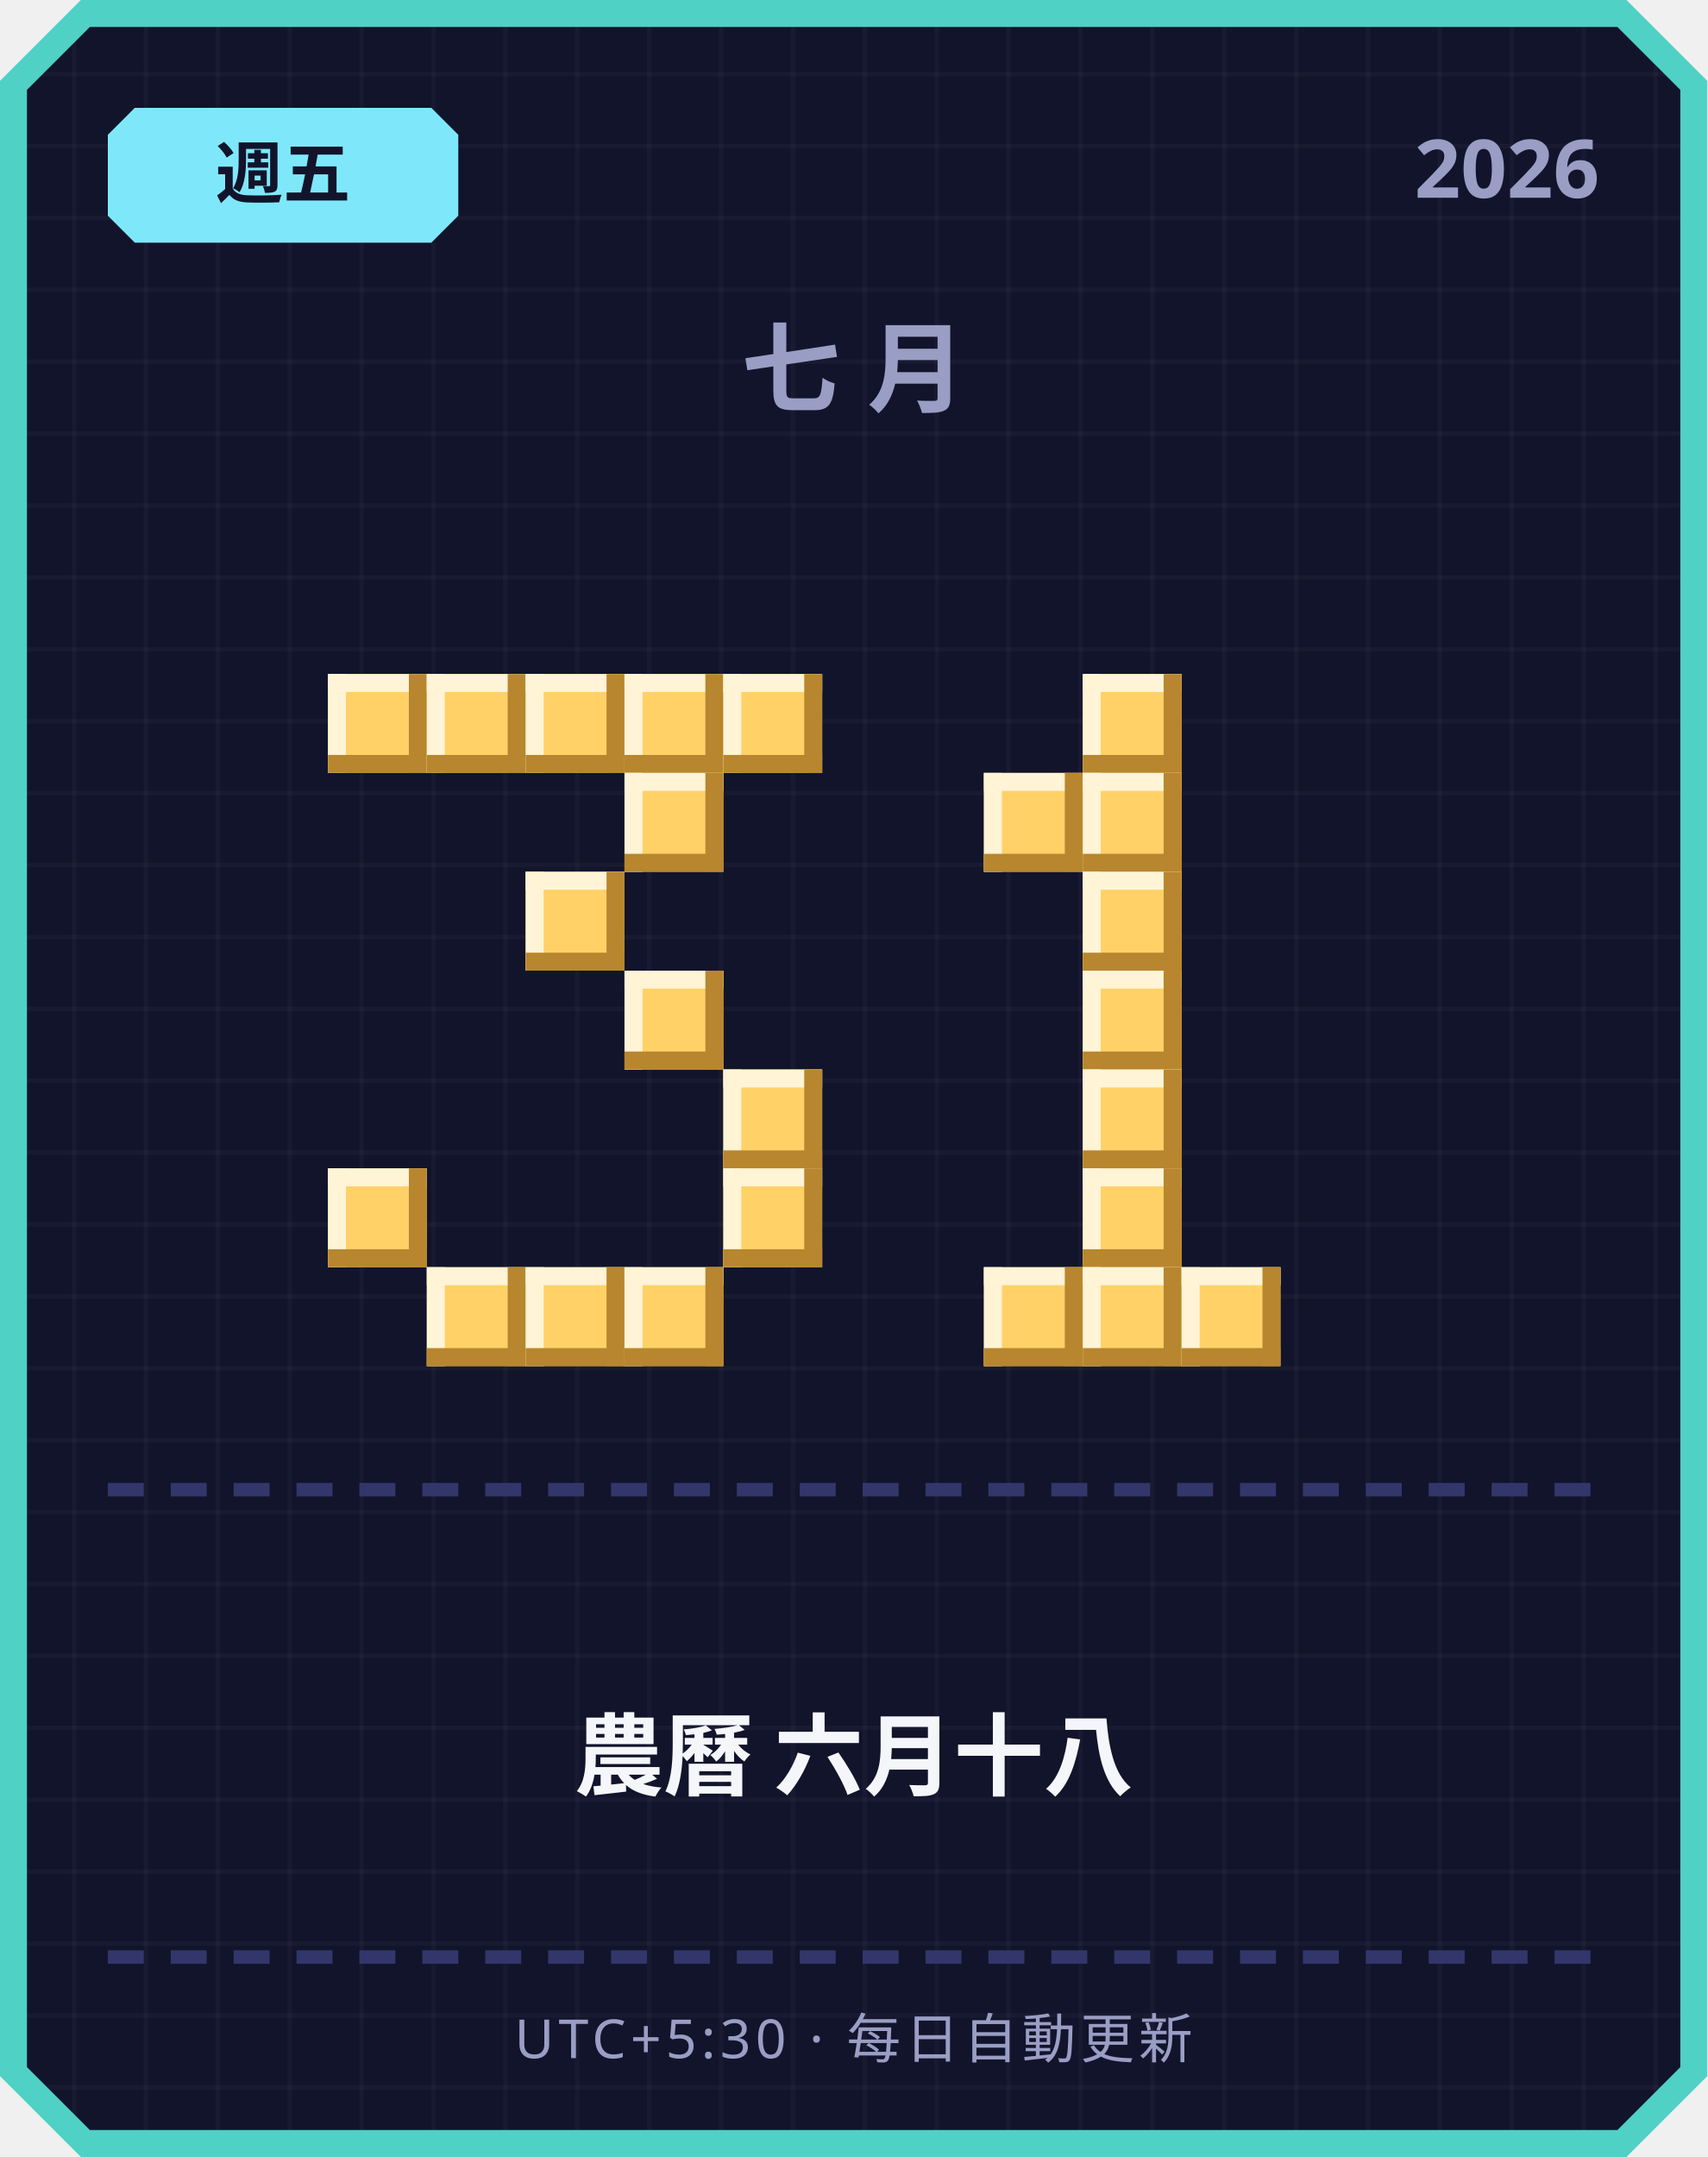
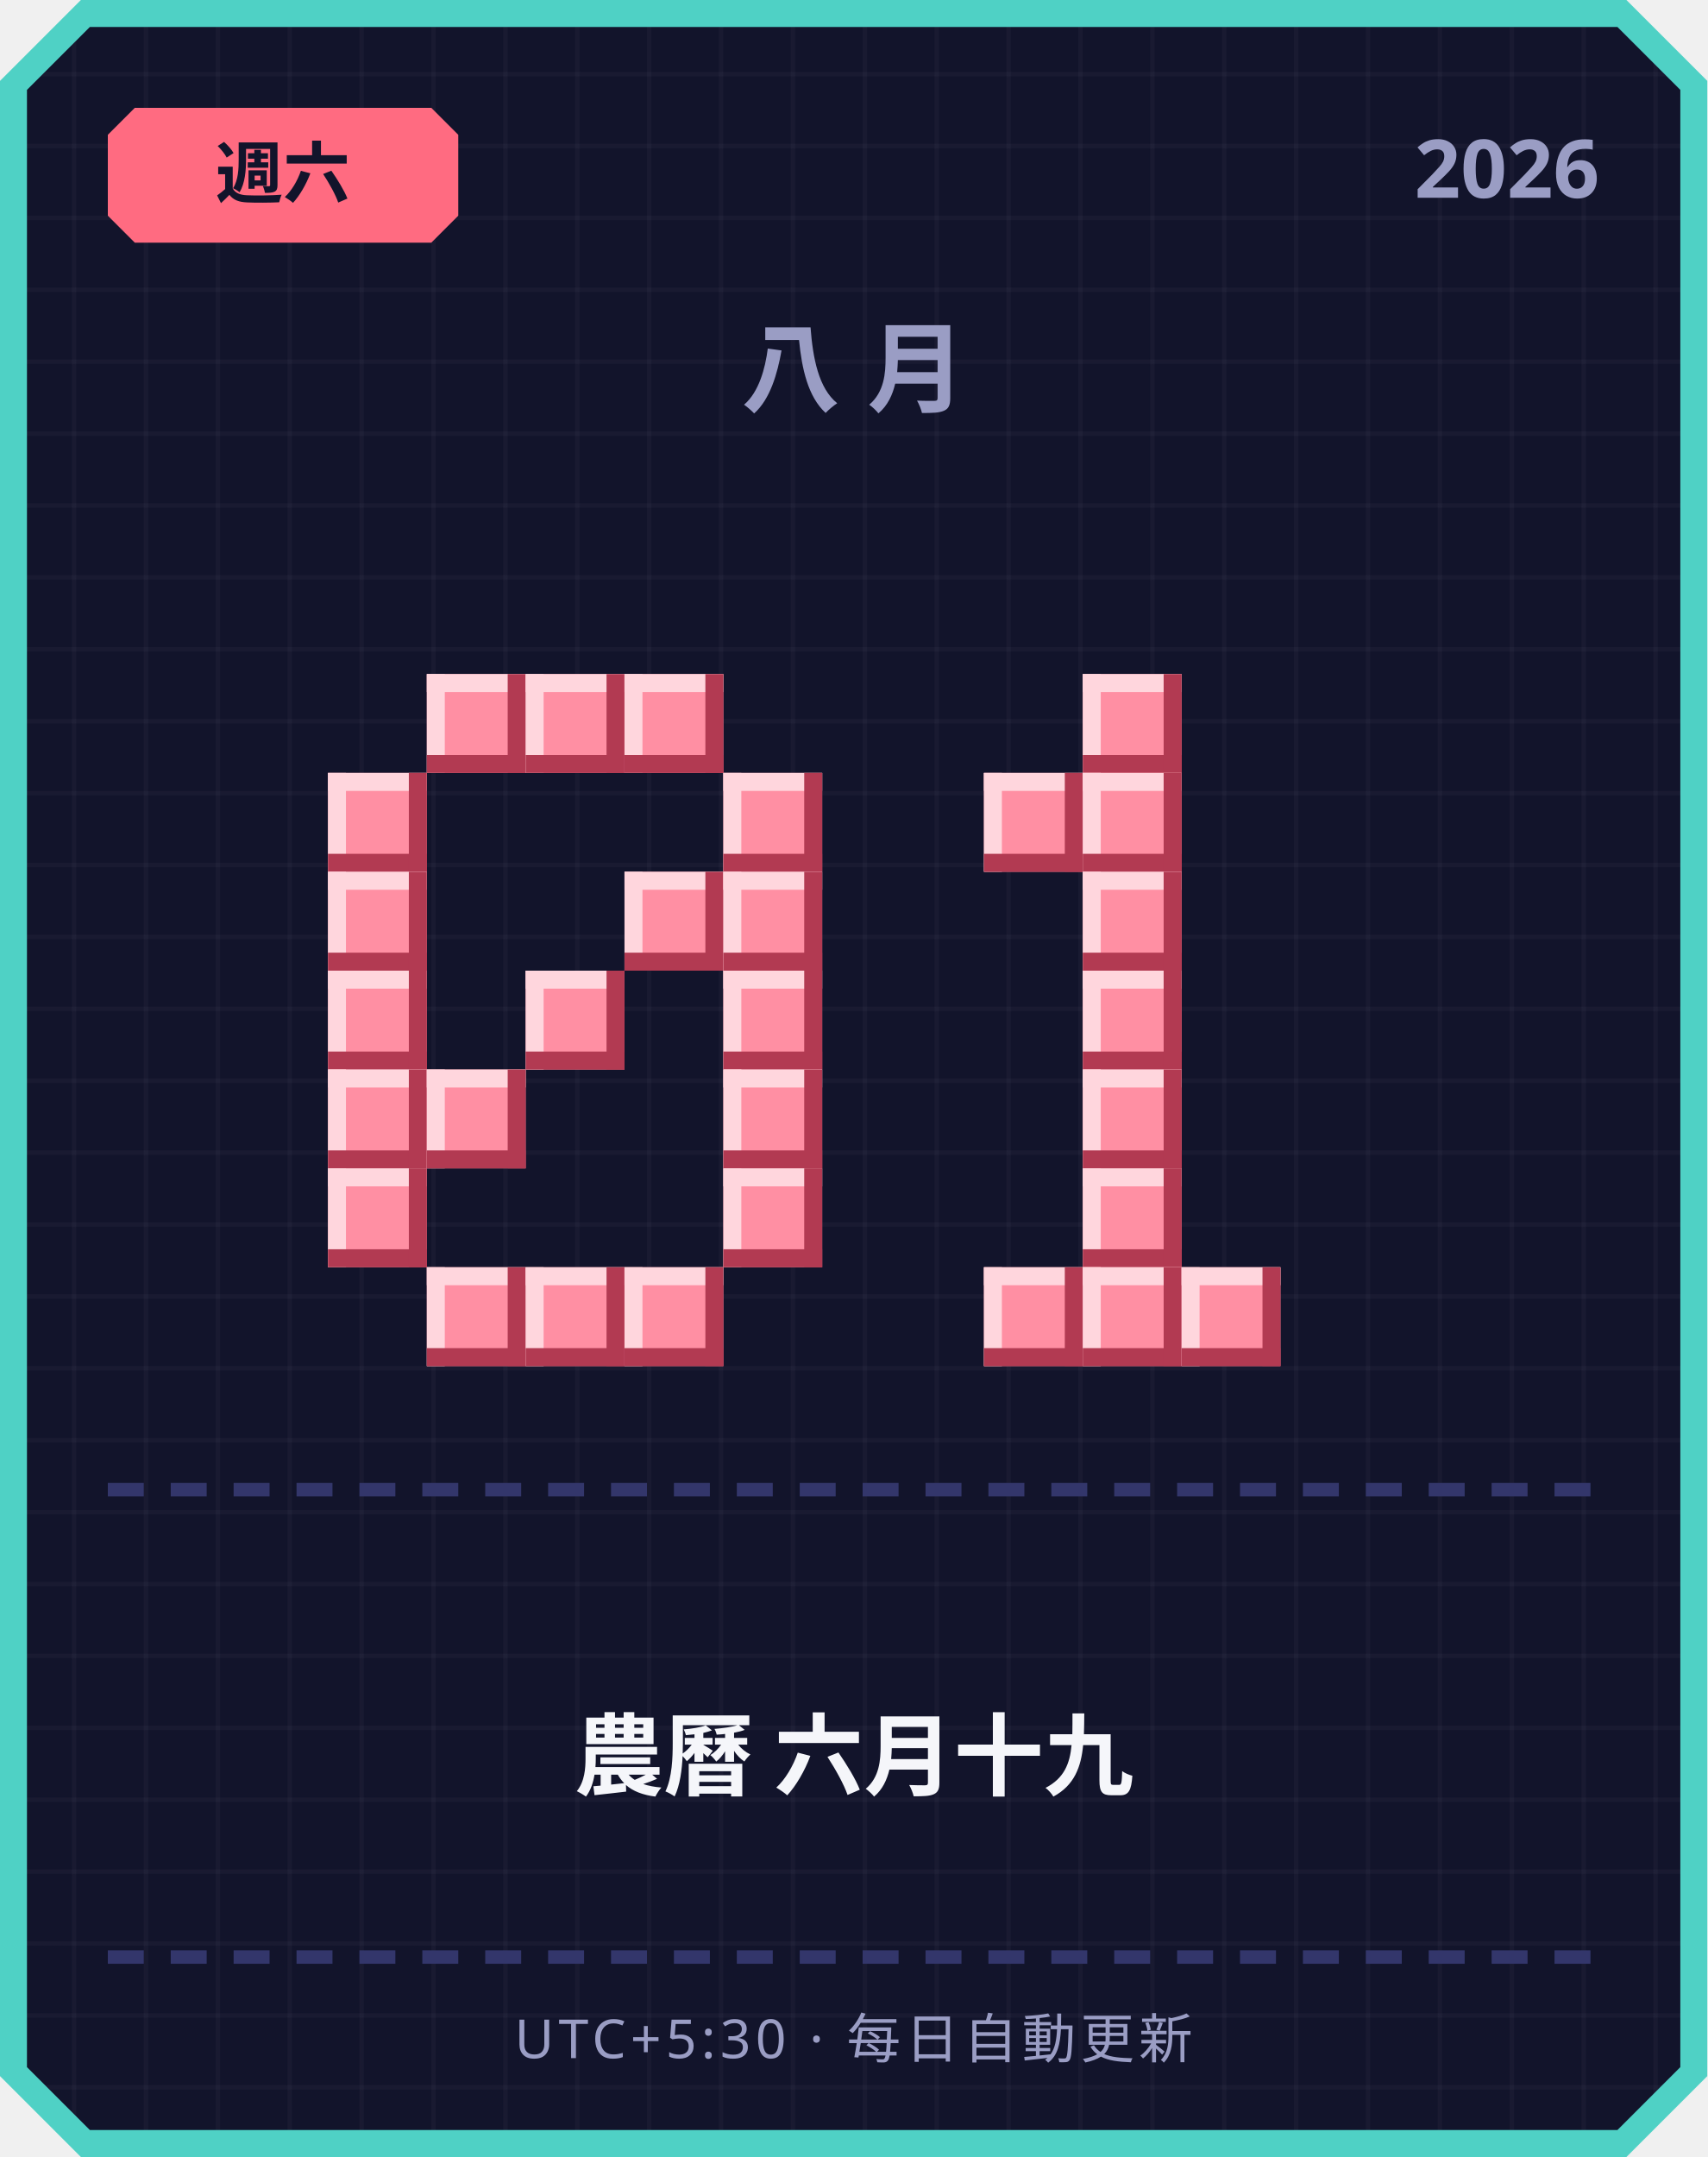
<svg xmlns="http://www.w3.org/2000/svg" width="380" height="480" viewBox="0 0 380 480">
  <defs>
    <pattern id="grid" width="16" height="16" patternUnits="userSpaceOnUse">
      <rect width="16" height="16" fill="#12142b" />
      <rect width="1" height="16" fill="#ffffff" opacity="0.03" />
      <rect width="16" height="1" fill="#ffffff" opacity="0.03" />
    </pattern>
  </defs>
  <path d="M 18,0 L 362,0 L 380,18 L 380,462 L 362,480 L 18,480 L 0,462 L 0,18 Z" fill="#4fd1c5" />
  <path d="M 20,6 L 360,6 L 374,20 L 374,460 L 360,474 L 20,474 L 6,460 L 6,20 Z" fill="url(#grid)" />
-   <path d="M 30,24 L 96,24 L 102,30 L 102,48 L 96,54 L 30,54 L 24,48 L 24,30 Z" fill="#7ee8fa" />
-   <text x="63" y="44" text-anchor="middle" font-family="'Segoe UI', sans-serif" font-size="15" font-weight="700" fill="#12142b">週五</text>
+   <path d="M 30,24 L 96,24 L 102,30 L 102,48 L 96,54 L 30,54 L 24,48 L 24,30 Z" fill="#ff6b81" />
+   <text x="63" y="44" text-anchor="middle" font-family="'Segoe UI', sans-serif" font-size="15" font-weight="700" fill="#12142b">週六</text>
  <text x="356" y="44" text-anchor="end" font-family="'Segoe UI', sans-serif" font-size="18" font-weight="700" fill="#9a9dc4">2026</text>
-   <text x="190" y="90" text-anchor="middle" font-family="'Segoe UI', sans-serif" font-size="22" font-weight="700" letter-spacing="6" fill="#9a9dc4">七月</text>
-   <rect x="73" y="150" width="22" height="22" fill="#ffd166" />
-   <rect x="73" y="150" width="22" height="4" fill="#fff4d6" />
-   <rect x="73" y="150" width="4" height="22" fill="#fff4d6" />
-   <rect x="73" y="168" width="22" height="4" fill="#b8862e" />
-   <rect x="91" y="150" width="4" height="22" fill="#b8862e" />
-   <rect x="95" y="150" width="22" height="22" fill="#ffd166" />
-   <rect x="95" y="150" width="22" height="4" fill="#fff4d6" />
-   <rect x="95" y="150" width="4" height="22" fill="#fff4d6" />
-   <rect x="95" y="168" width="22" height="4" fill="#b8862e" />
-   <rect x="113" y="150" width="4" height="22" fill="#b8862e" />
-   <rect x="117" y="150" width="22" height="22" fill="#ffd166" />
-   <rect x="117" y="150" width="22" height="4" fill="#fff4d6" />
-   <rect x="117" y="150" width="4" height="22" fill="#fff4d6" />
-   <rect x="117" y="168" width="22" height="4" fill="#b8862e" />
-   <rect x="135" y="150" width="4" height="22" fill="#b8862e" />
-   <rect x="139" y="150" width="22" height="22" fill="#ffd166" />
-   <rect x="139" y="150" width="22" height="4" fill="#fff4d6" />
-   <rect x="139" y="150" width="4" height="22" fill="#fff4d6" />
-   <rect x="139" y="168" width="22" height="4" fill="#b8862e" />
-   <rect x="157" y="150" width="4" height="22" fill="#b8862e" />
-   <rect x="161" y="150" width="22" height="22" fill="#ffd166" />
-   <rect x="161" y="150" width="22" height="4" fill="#fff4d6" />
-   <rect x="161" y="150" width="4" height="22" fill="#fff4d6" />
-   <rect x="161" y="168" width="22" height="4" fill="#b8862e" />
-   <rect x="179" y="150" width="4" height="22" fill="#b8862e" />
-   <rect x="139" y="172" width="22" height="22" fill="#ffd166" />
-   <rect x="139" y="172" width="22" height="4" fill="#fff4d6" />
-   <rect x="139" y="172" width="4" height="22" fill="#fff4d6" />
-   <rect x="139" y="190" width="22" height="4" fill="#b8862e" />
-   <rect x="157" y="172" width="4" height="22" fill="#b8862e" />
-   <rect x="117" y="194" width="22" height="22" fill="#ffd166" />
-   <rect x="117" y="194" width="22" height="4" fill="#fff4d6" />
-   <rect x="117" y="194" width="4" height="22" fill="#fff4d6" />
-   <rect x="117" y="212" width="22" height="4" fill="#b8862e" />
-   <rect x="135" y="194" width="4" height="22" fill="#b8862e" />
-   <rect x="139" y="216" width="22" height="22" fill="#ffd166" />
-   <rect x="139" y="216" width="22" height="4" fill="#fff4d6" />
-   <rect x="139" y="216" width="4" height="22" fill="#fff4d6" />
-   <rect x="139" y="234" width="22" height="4" fill="#b8862e" />
-   <rect x="157" y="216" width="4" height="22" fill="#b8862e" />
-   <rect x="161" y="238" width="22" height="22" fill="#ffd166" />
-   <rect x="161" y="238" width="22" height="4" fill="#fff4d6" />
-   <rect x="161" y="238" width="4" height="22" fill="#fff4d6" />
-   <rect x="161" y="256" width="22" height="4" fill="#b8862e" />
-   <rect x="179" y="238" width="4" height="22" fill="#b8862e" />
-   <rect x="73" y="260" width="22" height="22" fill="#ffd166" />
-   <rect x="73" y="260" width="22" height="4" fill="#fff4d6" />
-   <rect x="73" y="260" width="4" height="22" fill="#fff4d6" />
-   <rect x="73" y="278" width="22" height="4" fill="#b8862e" />
-   <rect x="91" y="260" width="4" height="22" fill="#b8862e" />
-   <rect x="161" y="260" width="22" height="22" fill="#ffd166" />
-   <rect x="161" y="260" width="22" height="4" fill="#fff4d6" />
-   <rect x="161" y="260" width="4" height="22" fill="#fff4d6" />
-   <rect x="161" y="278" width="22" height="4" fill="#b8862e" />
-   <rect x="179" y="260" width="4" height="22" fill="#b8862e" />
-   <rect x="95" y="282" width="22" height="22" fill="#ffd166" />
-   <rect x="95" y="282" width="22" height="4" fill="#fff4d6" />
-   <rect x="95" y="282" width="4" height="22" fill="#fff4d6" />
-   <rect x="95" y="300" width="22" height="4" fill="#b8862e" />
-   <rect x="113" y="282" width="4" height="22" fill="#b8862e" />
-   <rect x="117" y="282" width="22" height="22" fill="#ffd166" />
-   <rect x="117" y="282" width="22" height="4" fill="#fff4d6" />
-   <rect x="117" y="282" width="4" height="22" fill="#fff4d6" />
-   <rect x="117" y="300" width="22" height="4" fill="#b8862e" />
-   <rect x="135" y="282" width="4" height="22" fill="#b8862e" />
-   <rect x="139" y="282" width="22" height="22" fill="#ffd166" />
-   <rect x="139" y="282" width="22" height="4" fill="#fff4d6" />
-   <rect x="139" y="282" width="4" height="22" fill="#fff4d6" />
-   <rect x="139" y="300" width="22" height="4" fill="#b8862e" />
-   <rect x="157" y="282" width="4" height="22" fill="#b8862e" />
-   <rect x="241" y="150" width="22" height="22" fill="#ffd166" />
-   <rect x="241" y="150" width="22" height="4" fill="#fff4d6" />
-   <rect x="241" y="150" width="4" height="22" fill="#fff4d6" />
-   <rect x="241" y="168" width="22" height="4" fill="#b8862e" />
-   <rect x="259" y="150" width="4" height="22" fill="#b8862e" />
-   <rect x="219" y="172" width="22" height="22" fill="#ffd166" />
-   <rect x="219" y="172" width="22" height="4" fill="#fff4d6" />
-   <rect x="219" y="172" width="4" height="22" fill="#fff4d6" />
-   <rect x="219" y="190" width="22" height="4" fill="#b8862e" />
-   <rect x="237" y="172" width="4" height="22" fill="#b8862e" />
-   <rect x="241" y="172" width="22" height="22" fill="#ffd166" />
-   <rect x="241" y="172" width="22" height="4" fill="#fff4d6" />
-   <rect x="241" y="172" width="4" height="22" fill="#fff4d6" />
-   <rect x="241" y="190" width="22" height="4" fill="#b8862e" />
-   <rect x="259" y="172" width="4" height="22" fill="#b8862e" />
-   <rect x="241" y="194" width="22" height="22" fill="#ffd166" />
-   <rect x="241" y="194" width="22" height="4" fill="#fff4d6" />
-   <rect x="241" y="194" width="4" height="22" fill="#fff4d6" />
-   <rect x="241" y="212" width="22" height="4" fill="#b8862e" />
-   <rect x="259" y="194" width="4" height="22" fill="#b8862e" />
-   <rect x="241" y="216" width="22" height="22" fill="#ffd166" />
-   <rect x="241" y="216" width="22" height="4" fill="#fff4d6" />
-   <rect x="241" y="216" width="4" height="22" fill="#fff4d6" />
-   <rect x="241" y="234" width="22" height="4" fill="#b8862e" />
-   <rect x="259" y="216" width="4" height="22" fill="#b8862e" />
-   <rect x="241" y="238" width="22" height="22" fill="#ffd166" />
-   <rect x="241" y="238" width="22" height="4" fill="#fff4d6" />
-   <rect x="241" y="238" width="4" height="22" fill="#fff4d6" />
-   <rect x="241" y="256" width="22" height="4" fill="#b8862e" />
-   <rect x="259" y="238" width="4" height="22" fill="#b8862e" />
-   <rect x="241" y="260" width="22" height="22" fill="#ffd166" />
-   <rect x="241" y="260" width="22" height="4" fill="#fff4d6" />
-   <rect x="241" y="260" width="4" height="22" fill="#fff4d6" />
-   <rect x="241" y="278" width="22" height="4" fill="#b8862e" />
-   <rect x="259" y="260" width="4" height="22" fill="#b8862e" />
-   <rect x="219" y="282" width="22" height="22" fill="#ffd166" />
-   <rect x="219" y="282" width="22" height="4" fill="#fff4d6" />
-   <rect x="219" y="282" width="4" height="22" fill="#fff4d6" />
-   <rect x="219" y="300" width="22" height="4" fill="#b8862e" />
-   <rect x="237" y="282" width="4" height="22" fill="#b8862e" />
-   <rect x="241" y="282" width="22" height="22" fill="#ffd166" />
-   <rect x="241" y="282" width="22" height="4" fill="#fff4d6" />
-   <rect x="241" y="282" width="4" height="22" fill="#fff4d6" />
-   <rect x="241" y="300" width="22" height="4" fill="#b8862e" />
-   <rect x="259" y="282" width="4" height="22" fill="#b8862e" />
-   <rect x="263" y="282" width="22" height="22" fill="#ffd166" />
-   <rect x="263" y="282" width="22" height="4" fill="#fff4d6" />
-   <rect x="263" y="282" width="4" height="22" fill="#fff4d6" />
-   <rect x="263" y="300" width="22" height="4" fill="#b8862e" />
-   <rect x="281" y="282" width="4" height="22" fill="#b8862e" />
+   <text x="190" y="90" text-anchor="middle" font-family="'Segoe UI', sans-serif" font-size="22" font-weight="700" letter-spacing="6" fill="#9a9dc4">八月</text>
+   <rect x="95" y="150" width="22" height="22" fill="#ff8fa3" />
+   <rect x="95" y="150" width="22" height="4" fill="#ffd6dd" />
+   <rect x="95" y="150" width="4" height="22" fill="#ffd6dd" />
+   <rect x="95" y="168" width="22" height="4" fill="#b23a52" />
+   <rect x="113" y="150" width="4" height="22" fill="#b23a52" />
+   <rect x="117" y="150" width="22" height="22" fill="#ff8fa3" />
+   <rect x="117" y="150" width="22" height="4" fill="#ffd6dd" />
+   <rect x="117" y="150" width="4" height="22" fill="#ffd6dd" />
+   <rect x="117" y="168" width="22" height="4" fill="#b23a52" />
+   <rect x="135" y="150" width="4" height="22" fill="#b23a52" />
+   <rect x="139" y="150" width="22" height="22" fill="#ff8fa3" />
+   <rect x="139" y="150" width="22" height="4" fill="#ffd6dd" />
+   <rect x="139" y="150" width="4" height="22" fill="#ffd6dd" />
+   <rect x="139" y="168" width="22" height="4" fill="#b23a52" />
+   <rect x="157" y="150" width="4" height="22" fill="#b23a52" />
+   <rect x="73" y="172" width="22" height="22" fill="#ff8fa3" />
+   <rect x="73" y="172" width="22" height="4" fill="#ffd6dd" />
+   <rect x="73" y="172" width="4" height="22" fill="#ffd6dd" />
+   <rect x="73" y="190" width="22" height="4" fill="#b23a52" />
+   <rect x="91" y="172" width="4" height="22" fill="#b23a52" />
+   <rect x="161" y="172" width="22" height="22" fill="#ff8fa3" />
+   <rect x="161" y="172" width="22" height="4" fill="#ffd6dd" />
+   <rect x="161" y="172" width="4" height="22" fill="#ffd6dd" />
+   <rect x="161" y="190" width="22" height="4" fill="#b23a52" />
+   <rect x="179" y="172" width="4" height="22" fill="#b23a52" />
+   <rect x="73" y="194" width="22" height="22" fill="#ff8fa3" />
+   <rect x="73" y="194" width="22" height="4" fill="#ffd6dd" />
+   <rect x="73" y="194" width="4" height="22" fill="#ffd6dd" />
+   <rect x="73" y="212" width="22" height="4" fill="#b23a52" />
+   <rect x="91" y="194" width="4" height="22" fill="#b23a52" />
+   <rect x="139" y="194" width="22" height="22" fill="#ff8fa3" />
+   <rect x="139" y="194" width="22" height="4" fill="#ffd6dd" />
+   <rect x="139" y="194" width="4" height="22" fill="#ffd6dd" />
+   <rect x="139" y="212" width="22" height="4" fill="#b23a52" />
+   <rect x="157" y="194" width="4" height="22" fill="#b23a52" />
+   <rect x="161" y="194" width="22" height="22" fill="#ff8fa3" />
+   <rect x="161" y="194" width="22" height="4" fill="#ffd6dd" />
+   <rect x="161" y="194" width="4" height="22" fill="#ffd6dd" />
+   <rect x="161" y="212" width="22" height="4" fill="#b23a52" />
+   <rect x="179" y="194" width="4" height="22" fill="#b23a52" />
+   <rect x="73" y="216" width="22" height="22" fill="#ff8fa3" />
+   <rect x="73" y="216" width="22" height="4" fill="#ffd6dd" />
+   <rect x="73" y="216" width="4" height="22" fill="#ffd6dd" />
+   <rect x="73" y="234" width="22" height="4" fill="#b23a52" />
+   <rect x="91" y="216" width="4" height="22" fill="#b23a52" />
+   <rect x="117" y="216" width="22" height="22" fill="#ff8fa3" />
+   <rect x="117" y="216" width="22" height="4" fill="#ffd6dd" />
+   <rect x="117" y="216" width="4" height="22" fill="#ffd6dd" />
+   <rect x="117" y="234" width="22" height="4" fill="#b23a52" />
+   <rect x="135" y="216" width="4" height="22" fill="#b23a52" />
+   <rect x="161" y="216" width="22" height="22" fill="#ff8fa3" />
+   <rect x="161" y="216" width="22" height="4" fill="#ffd6dd" />
+   <rect x="161" y="216" width="4" height="22" fill="#ffd6dd" />
+   <rect x="161" y="234" width="22" height="4" fill="#b23a52" />
+   <rect x="179" y="216" width="4" height="22" fill="#b23a52" />
+   <rect x="73" y="238" width="22" height="22" fill="#ff8fa3" />
+   <rect x="73" y="238" width="22" height="4" fill="#ffd6dd" />
+   <rect x="73" y="238" width="4" height="22" fill="#ffd6dd" />
+   <rect x="73" y="256" width="22" height="4" fill="#b23a52" />
+   <rect x="91" y="238" width="4" height="22" fill="#b23a52" />
+   <rect x="95" y="238" width="22" height="22" fill="#ff8fa3" />
+   <rect x="95" y="238" width="22" height="4" fill="#ffd6dd" />
+   <rect x="95" y="238" width="4" height="22" fill="#ffd6dd" />
+   <rect x="95" y="256" width="22" height="4" fill="#b23a52" />
+   <rect x="113" y="238" width="4" height="22" fill="#b23a52" />
+   <rect x="161" y="238" width="22" height="22" fill="#ff8fa3" />
+   <rect x="161" y="238" width="22" height="4" fill="#ffd6dd" />
+   <rect x="161" y="238" width="4" height="22" fill="#ffd6dd" />
+   <rect x="161" y="256" width="22" height="4" fill="#b23a52" />
+   <rect x="179" y="238" width="4" height="22" fill="#b23a52" />
+   <rect x="73" y="260" width="22" height="22" fill="#ff8fa3" />
+   <rect x="73" y="260" width="22" height="4" fill="#ffd6dd" />
+   <rect x="73" y="260" width="4" height="22" fill="#ffd6dd" />
+   <rect x="73" y="278" width="22" height="4" fill="#b23a52" />
+   <rect x="91" y="260" width="4" height="22" fill="#b23a52" />
+   <rect x="161" y="260" width="22" height="22" fill="#ff8fa3" />
+   <rect x="161" y="260" width="22" height="4" fill="#ffd6dd" />
+   <rect x="161" y="260" width="4" height="22" fill="#ffd6dd" />
+   <rect x="161" y="278" width="22" height="4" fill="#b23a52" />
+   <rect x="179" y="260" width="4" height="22" fill="#b23a52" />
+   <rect x="95" y="282" width="22" height="22" fill="#ff8fa3" />
+   <rect x="95" y="282" width="22" height="4" fill="#ffd6dd" />
+   <rect x="95" y="282" width="4" height="22" fill="#ffd6dd" />
+   <rect x="95" y="300" width="22" height="4" fill="#b23a52" />
+   <rect x="113" y="282" width="4" height="22" fill="#b23a52" />
+   <rect x="117" y="282" width="22" height="22" fill="#ff8fa3" />
+   <rect x="117" y="282" width="22" height="4" fill="#ffd6dd" />
+   <rect x="117" y="282" width="4" height="22" fill="#ffd6dd" />
+   <rect x="117" y="300" width="22" height="4" fill="#b23a52" />
+   <rect x="135" y="282" width="4" height="22" fill="#b23a52" />
+   <rect x="139" y="282" width="22" height="22" fill="#ff8fa3" />
+   <rect x="139" y="282" width="22" height="4" fill="#ffd6dd" />
+   <rect x="139" y="282" width="4" height="22" fill="#ffd6dd" />
+   <rect x="139" y="300" width="22" height="4" fill="#b23a52" />
+   <rect x="157" y="282" width="4" height="22" fill="#b23a52" />
+   <rect x="241" y="150" width="22" height="22" fill="#ff8fa3" />
+   <rect x="241" y="150" width="22" height="4" fill="#ffd6dd" />
+   <rect x="241" y="150" width="4" height="22" fill="#ffd6dd" />
+   <rect x="241" y="168" width="22" height="4" fill="#b23a52" />
+   <rect x="259" y="150" width="4" height="22" fill="#b23a52" />
+   <rect x="219" y="172" width="22" height="22" fill="#ff8fa3" />
+   <rect x="219" y="172" width="22" height="4" fill="#ffd6dd" />
+   <rect x="219" y="172" width="4" height="22" fill="#ffd6dd" />
+   <rect x="219" y="190" width="22" height="4" fill="#b23a52" />
+   <rect x="237" y="172" width="4" height="22" fill="#b23a52" />
+   <rect x="241" y="172" width="22" height="22" fill="#ff8fa3" />
+   <rect x="241" y="172" width="22" height="4" fill="#ffd6dd" />
+   <rect x="241" y="172" width="4" height="22" fill="#ffd6dd" />
+   <rect x="241" y="190" width="22" height="4" fill="#b23a52" />
+   <rect x="259" y="172" width="4" height="22" fill="#b23a52" />
+   <rect x="241" y="194" width="22" height="22" fill="#ff8fa3" />
+   <rect x="241" y="194" width="22" height="4" fill="#ffd6dd" />
+   <rect x="241" y="194" width="4" height="22" fill="#ffd6dd" />
+   <rect x="241" y="212" width="22" height="4" fill="#b23a52" />
+   <rect x="259" y="194" width="4" height="22" fill="#b23a52" />
+   <rect x="241" y="216" width="22" height="22" fill="#ff8fa3" />
+   <rect x="241" y="216" width="22" height="4" fill="#ffd6dd" />
+   <rect x="241" y="216" width="4" height="22" fill="#ffd6dd" />
+   <rect x="241" y="234" width="22" height="4" fill="#b23a52" />
+   <rect x="259" y="216" width="4" height="22" fill="#b23a52" />
+   <rect x="241" y="238" width="22" height="22" fill="#ff8fa3" />
+   <rect x="241" y="238" width="22" height="4" fill="#ffd6dd" />
+   <rect x="241" y="238" width="4" height="22" fill="#ffd6dd" />
+   <rect x="241" y="256" width="22" height="4" fill="#b23a52" />
+   <rect x="259" y="238" width="4" height="22" fill="#b23a52" />
+   <rect x="241" y="260" width="22" height="22" fill="#ff8fa3" />
+   <rect x="241" y="260" width="22" height="4" fill="#ffd6dd" />
+   <rect x="241" y="260" width="4" height="22" fill="#ffd6dd" />
+   <rect x="241" y="278" width="22" height="4" fill="#b23a52" />
+   <rect x="259" y="260" width="4" height="22" fill="#b23a52" />
+   <rect x="219" y="282" width="22" height="22" fill="#ff8fa3" />
+   <rect x="219" y="282" width="22" height="4" fill="#ffd6dd" />
+   <rect x="219" y="282" width="4" height="22" fill="#ffd6dd" />
+   <rect x="219" y="300" width="22" height="4" fill="#b23a52" />
+   <rect x="237" y="282" width="4" height="22" fill="#b23a52" />
+   <rect x="241" y="282" width="22" height="22" fill="#ff8fa3" />
+   <rect x="241" y="282" width="22" height="4" fill="#ffd6dd" />
+   <rect x="241" y="282" width="4" height="22" fill="#ffd6dd" />
+   <rect x="241" y="300" width="22" height="4" fill="#b23a52" />
+   <rect x="259" y="282" width="4" height="22" fill="#b23a52" />
+   <rect x="263" y="282" width="22" height="22" fill="#ff8fa3" />
+   <rect x="263" y="282" width="22" height="4" fill="#ffd6dd" />
+   <rect x="263" y="282" width="4" height="22" fill="#ffd6dd" />
+   <rect x="263" y="300" width="22" height="4" fill="#b23a52" />
+   <rect x="281" y="282" width="4" height="22" fill="#b23a52" />
  <rect x="24" y="330" width="8" height="3" fill="#33366b" />
  <rect x="38" y="330" width="8" height="3" fill="#33366b" />
  <rect x="52" y="330" width="8" height="3" fill="#33366b" />
  <rect x="66" y="330" width="8" height="3" fill="#33366b" />
  <rect x="80" y="330" width="8" height="3" fill="#33366b" />
  <rect x="94" y="330" width="8" height="3" fill="#33366b" />
  <rect x="108" y="330" width="8" height="3" fill="#33366b" />
  <rect x="122" y="330" width="8" height="3" fill="#33366b" />
  <rect x="136" y="330" width="8" height="3" fill="#33366b" />
  <rect x="150" y="330" width="8" height="3" fill="#33366b" />
  <rect x="164" y="330" width="8" height="3" fill="#33366b" />
  <rect x="178" y="330" width="8" height="3" fill="#33366b" />
  <rect x="192" y="330" width="8" height="3" fill="#33366b" />
  <rect x="206" y="330" width="8" height="3" fill="#33366b" />
  <rect x="220" y="330" width="8" height="3" fill="#33366b" />
  <rect x="234" y="330" width="8" height="3" fill="#33366b" />
  <rect x="248" y="330" width="8" height="3" fill="#33366b" />
  <rect x="262" y="330" width="8" height="3" fill="#33366b" />
  <rect x="276" y="330" width="8" height="3" fill="#33366b" />
  <rect x="290" y="330" width="8" height="3" fill="#33366b" />
  <rect x="304" y="330" width="8" height="3" fill="#33366b" />
  <rect x="318" y="330" width="8" height="3" fill="#33366b" />
  <rect x="332" y="330" width="8" height="3" fill="#33366b" />
  <rect x="346" y="330" width="8" height="3" fill="#33366b" />
-   <text x="190" y="398" text-anchor="middle" font-family="'Segoe UI', 'Microsoft JhengHei', sans-serif" font-size="20" font-weight="700" fill="#f5f6fa">農曆 六月十八</text>
+   <text x="190" y="398" text-anchor="middle" font-family="'Segoe UI', 'Microsoft JhengHei', sans-serif" font-size="20" font-weight="700" fill="#f5f6fa">農曆 六月十九</text>
  <rect x="24" y="434" width="8" height="3" fill="#33366b" />
  <rect x="38" y="434" width="8" height="3" fill="#33366b" />
  <rect x="52" y="434" width="8" height="3" fill="#33366b" />
  <rect x="66" y="434" width="8" height="3" fill="#33366b" />
  <rect x="80" y="434" width="8" height="3" fill="#33366b" />
  <rect x="94" y="434" width="8" height="3" fill="#33366b" />
  <rect x="108" y="434" width="8" height="3" fill="#33366b" />
  <rect x="122" y="434" width="8" height="3" fill="#33366b" />
  <rect x="136" y="434" width="8" height="3" fill="#33366b" />
  <rect x="150" y="434" width="8" height="3" fill="#33366b" />
  <rect x="164" y="434" width="8" height="3" fill="#33366b" />
  <rect x="178" y="434" width="8" height="3" fill="#33366b" />
  <rect x="192" y="434" width="8" height="3" fill="#33366b" />
  <rect x="206" y="434" width="8" height="3" fill="#33366b" />
  <rect x="220" y="434" width="8" height="3" fill="#33366b" />
  <rect x="234" y="434" width="8" height="3" fill="#33366b" />
  <rect x="248" y="434" width="8" height="3" fill="#33366b" />
  <rect x="262" y="434" width="8" height="3" fill="#33366b" />
  <rect x="276" y="434" width="8" height="3" fill="#33366b" />
  <rect x="290" y="434" width="8" height="3" fill="#33366b" />
  <rect x="304" y="434" width="8" height="3" fill="#33366b" />
  <rect x="318" y="434" width="8" height="3" fill="#33366b" />
  <rect x="332" y="434" width="8" height="3" fill="#33366b" />
  <rect x="346" y="434" width="8" height="3" fill="#33366b" />
  <text x="190" y="458" text-anchor="middle" font-family="'Segoe UI', sans-serif" font-size="12" letter-spacing="1" fill="#9a9dc4">UTC+5:30 · 每日自動更新</text>
</svg>
